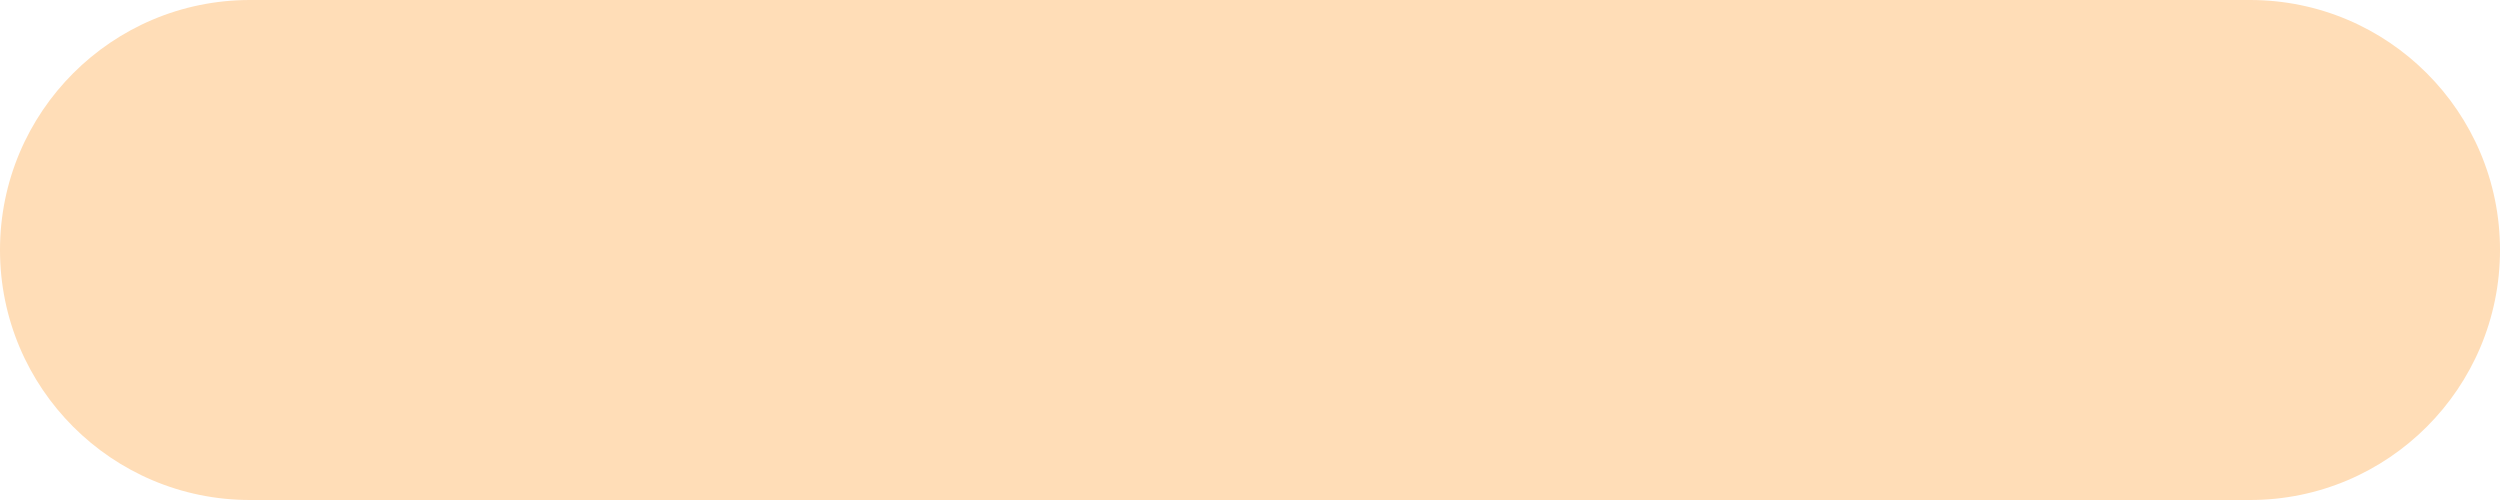
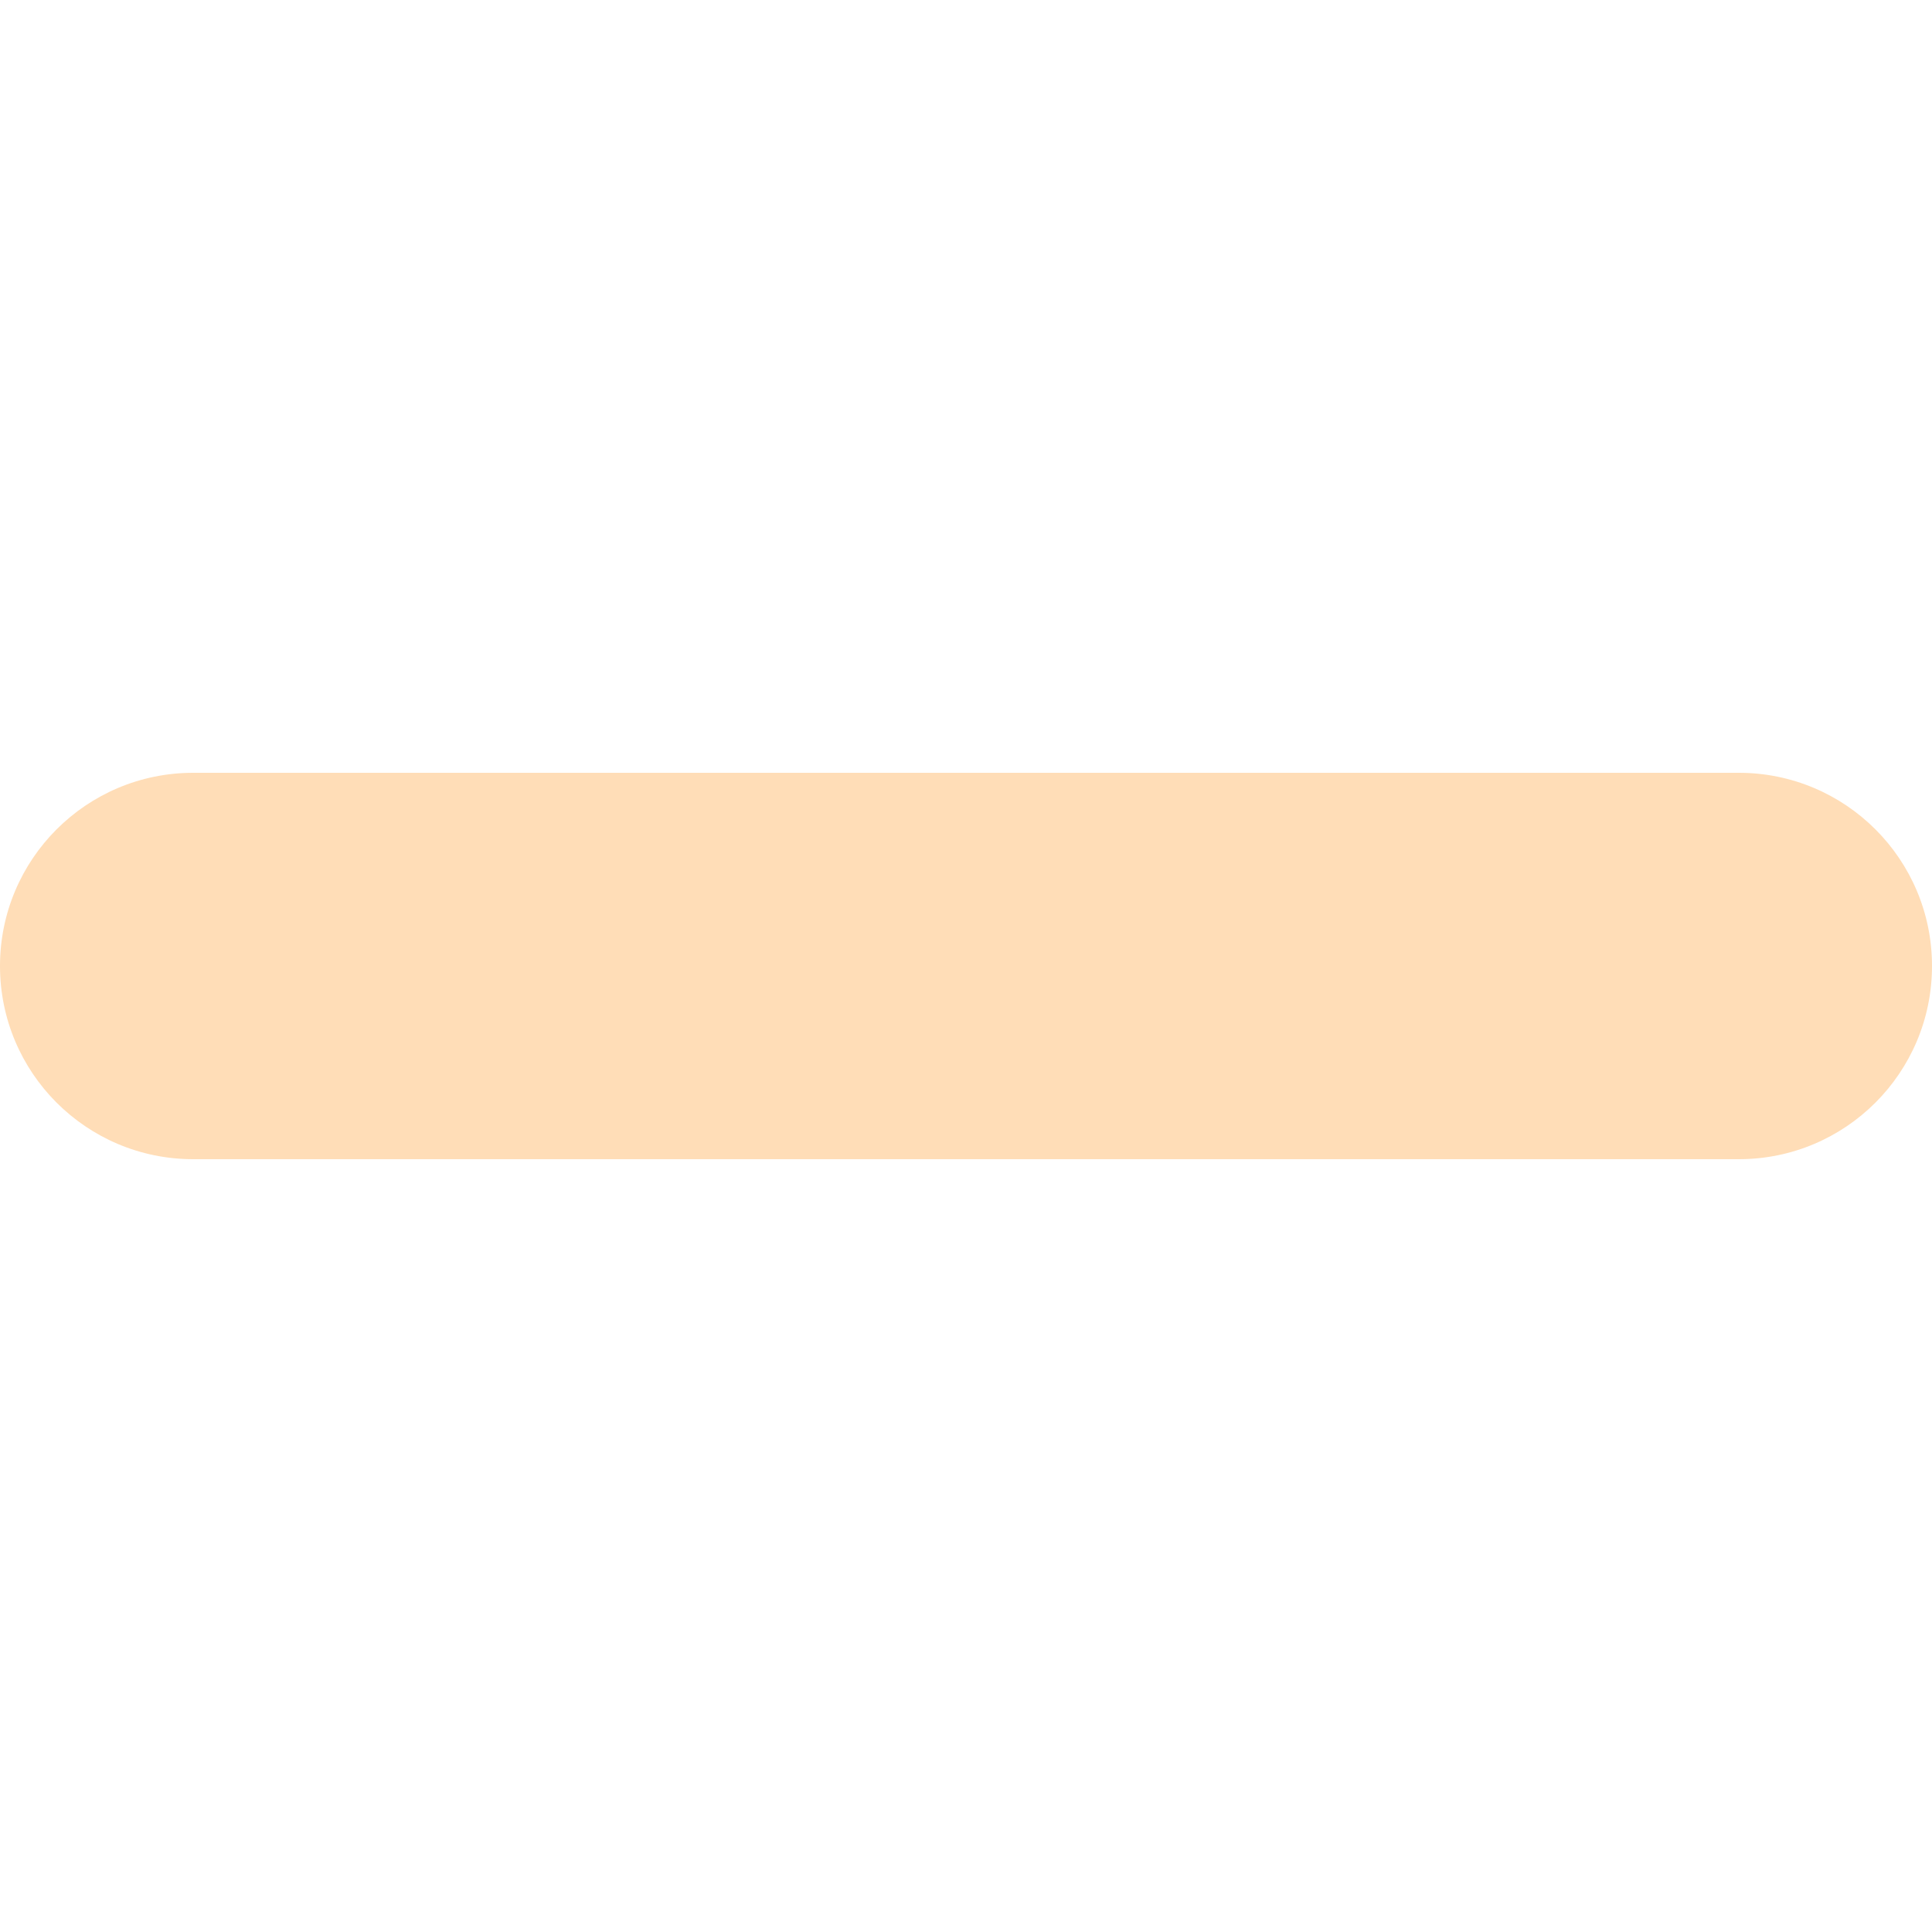
- <svg xmlns="http://www.w3.org/2000/svg" width="20" height="4" viewBox="0 0 20 4" fill="none">
-   <rect x="20" width="4" height="20" rx="2" transform="rotate(90 20 0)" fill="#FFDDB7" />
+ <svg xmlns="http://www.w3.org/2000/svg" width="20" height="20" viewBox="0 0 20 20" fill="none">
+   <path d="M18 8C19.105 8 20 8.895 20 10C20 11.105 19.105 12 18 12L2 12C0.895 12 -1.35705e-07 11.105 -8.74227e-08 10C-3.91404e-08 8.895 0.895 8 2 8L18 8Z" fill="#FFDDB7" />
</svg>
